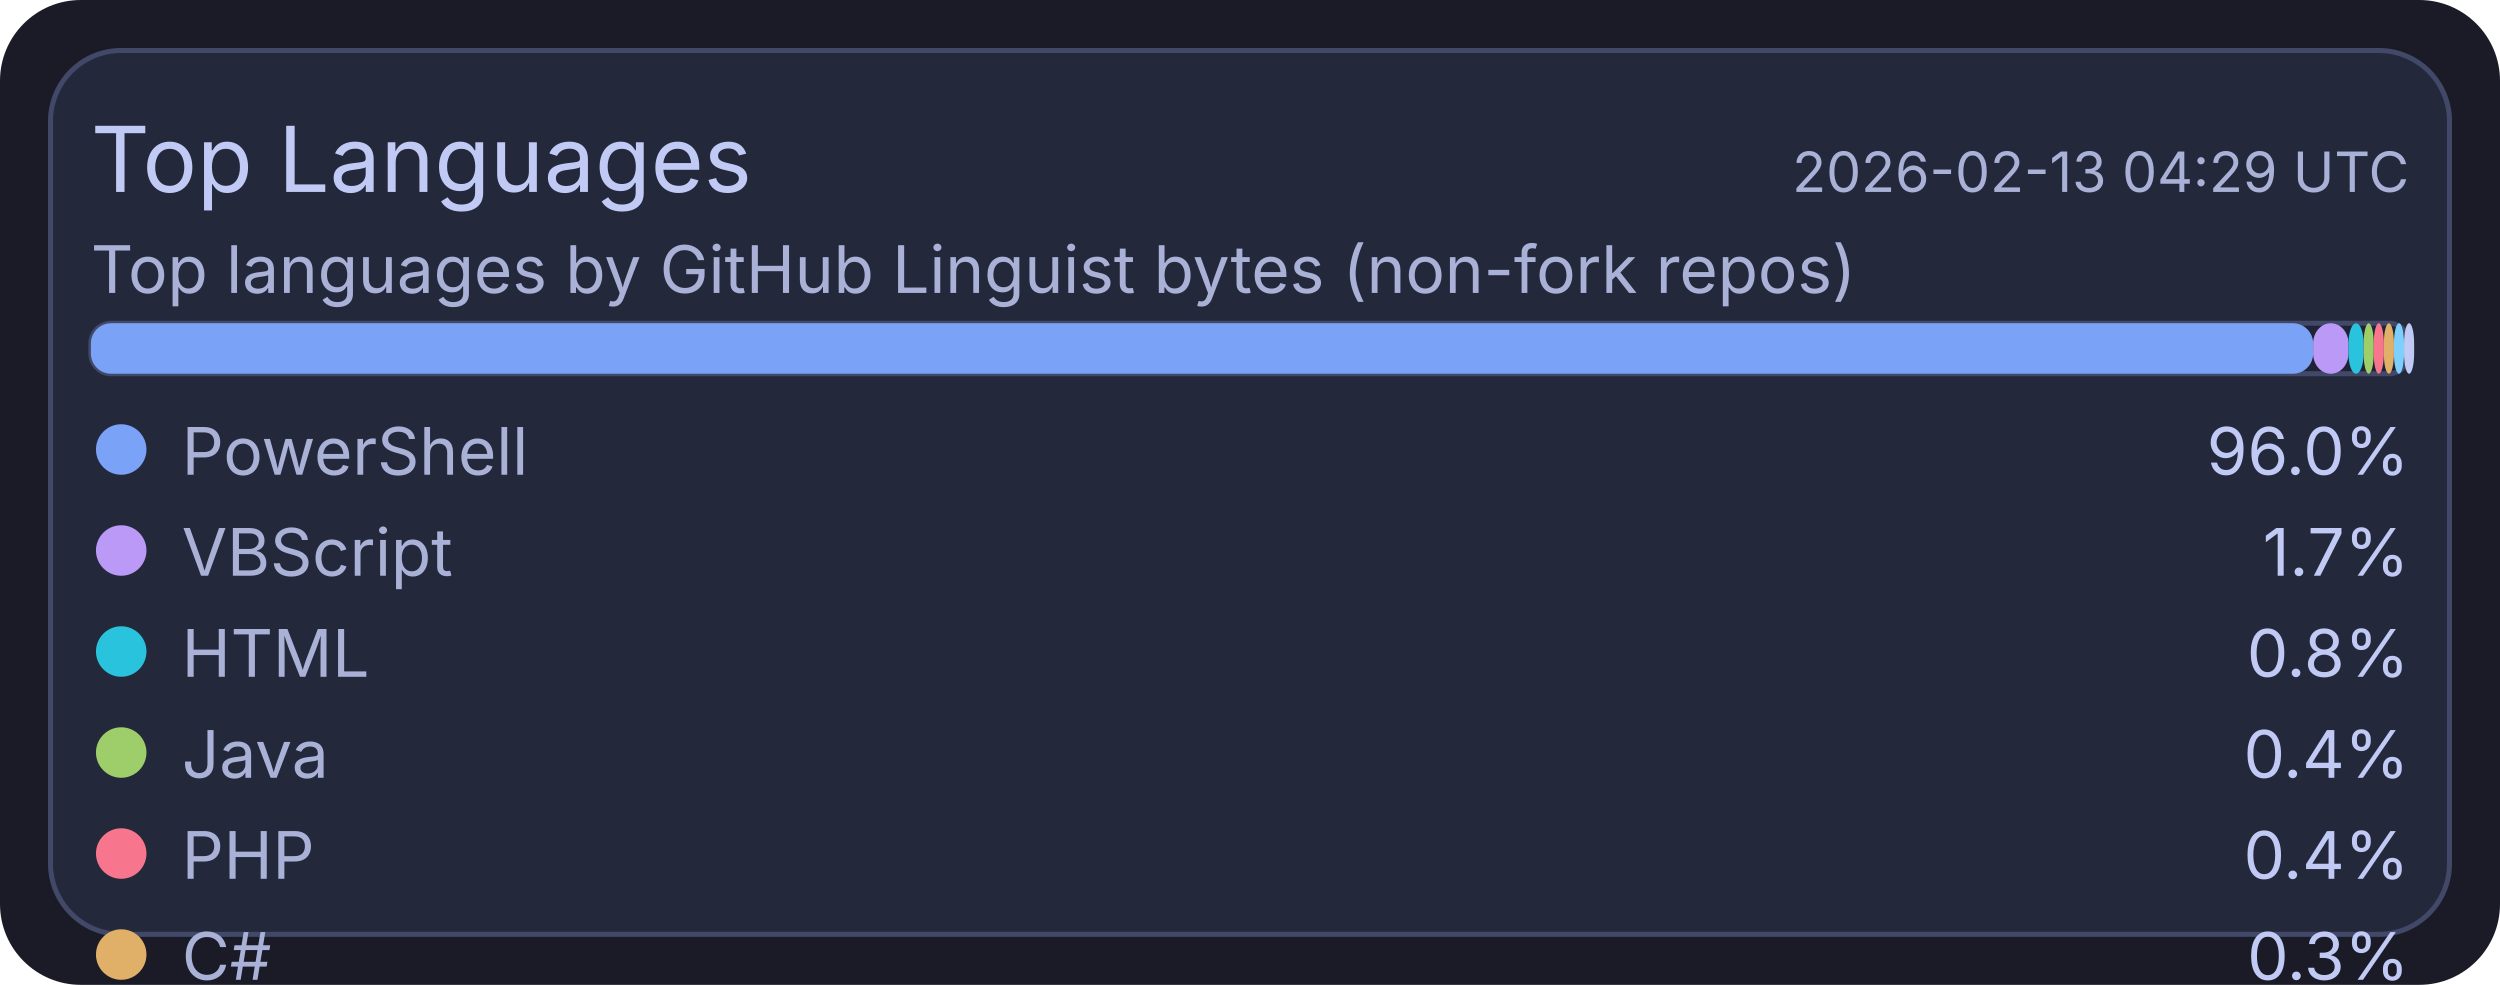
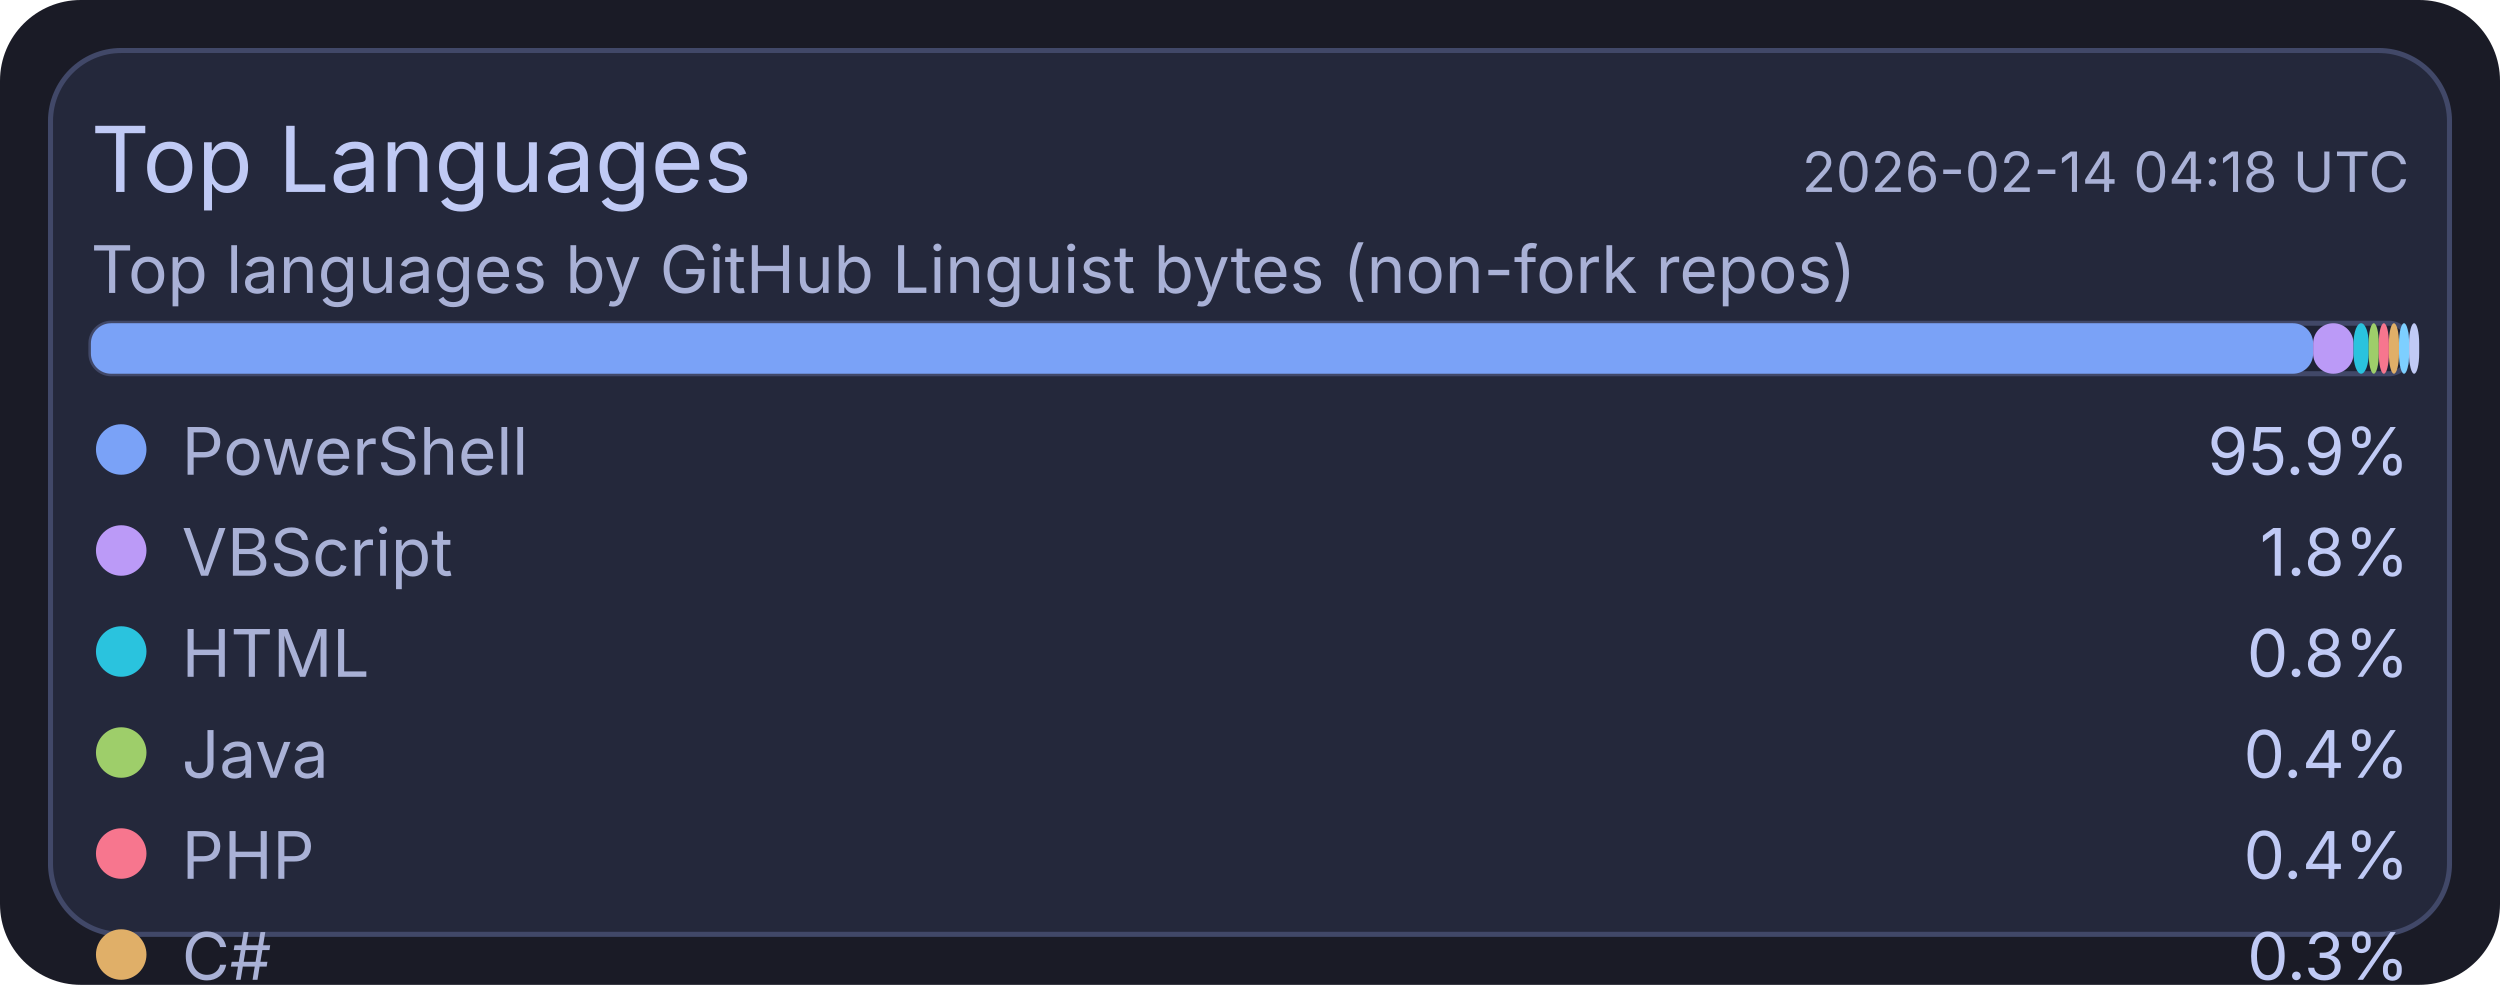
<svg xmlns="http://www.w3.org/2000/svg" width="495" height="195" viewBox="0 0 495 195">
  <rect x="0" y="0" width="495" height="195" rx="16" fill="#1a1b26" />
  <rect x="10" y="10" width="475" height="175" rx="14" fill="#24283b" stroke="#414868" stroke-width="1" />
  <text x="18" y="38" fill="#c0caf5" font-size="18" font-family="ui-sans-serif, system-ui, -apple-system, Segoe UI">Top Languages</text>
-   <text x="477" y="38" text-anchor="end" fill="#a9b1d6" font-size="11" font-family="ui-sans-serif, system-ui, -apple-system, Segoe UI">2026-02-13 04:29 UTC</text>
+   <text x="477" y="38" text-anchor="end" fill="#a9b1d6" font-size="11" font-family="ui-sans-serif, system-ui, -apple-system, Segoe UI">2026-02-14 04:18 UTC</text>
  <text x="18" y="58" fill="#a9b1d6" font-size="13" font-family="ui-sans-serif, system-ui, -apple-system, Segoe UI">Top languages by GitHub Linguist bytes (non-fork repos)</text>
  <rect x="18" y="64" width="459" height="10" rx="4" fill="#1f2335" stroke="#414868" stroke-width="1" />
  <rect x="18" y="64" width="440" height="10" rx="4" fill="#7aa2f7" />
-   <rect x="458" y="64" width="7" height="10" rx="4" fill="#bb9af7" />
-   <rect x="465" y="64" width="3" height="10" rx="4" fill="#2ac3de" />
-   <rect x="468" y="64" width="2" height="10" rx="4" fill="#9ece6a" />
-   <rect x="470" y="64" width="2" height="10" rx="4" fill="#f7768e" />
-   <rect x="472" y="64" width="2" height="10" rx="4" fill="#e0af68" />
-   <rect x="474" y="64" width="2" height="10" rx="4" fill="#7dcfff" />
-   <rect x="476" y="64" width="2" height="10" rx="4" fill="#c0caf5" />
+   <rect x="458" y="64" width="8" height="10" rx="4" fill="#bb9af7" />
+   <rect x="466" y="64" width="3" height="10" rx="4" fill="#2ac3de" />
+   <rect x="469" y="64" width="2" height="10" rx="4" fill="#9ece6a" />
+   <rect x="471" y="64" width="2" height="10" rx="4" fill="#f7768e" />
+   <rect x="473" y="64" width="2" height="10" rx="4" fill="#e0af68" />
+   <rect x="475" y="64" width="2" height="10" rx="4" fill="#7dcfff" />
+   <rect x="477" y="64" width="2" height="10" rx="4" fill="#c0caf5" />
  <circle cx="24" cy="89" r="5" fill="#7aa2f7" />
  <text x="36" y="94" fill="#a9b1d6" font-size="13" font-family="ui-sans-serif, system-ui, -apple-system, Segoe UI">PowerShell</text>
-   <text x="477" y="94" text-anchor="end" fill="#c0caf5" font-size="13" font-family="ui-sans-serif, system-ui, -apple-system, Segoe UI">96.0%</text>
+   <text x="477" y="94" text-anchor="end" fill="#c0caf5" font-size="13" font-family="ui-sans-serif, system-ui, -apple-system, Segoe UI">95.9%</text>
  <circle cx="24" cy="109" r="5" fill="#bb9af7" />
  <text x="36" y="114" fill="#a9b1d6" font-size="13" font-family="ui-sans-serif, system-ui, -apple-system, Segoe UI">VBScript</text>
-   <text x="477" y="114" text-anchor="end" fill="#c0caf5" font-size="13" font-family="ui-sans-serif, system-ui, -apple-system, Segoe UI">1.7%</text>
+   <text x="477" y="114" text-anchor="end" fill="#c0caf5" font-size="13" font-family="ui-sans-serif, system-ui, -apple-system, Segoe UI">1.8%</text>
  <circle cx="24" cy="129" r="5" fill="#2ac3de" />
  <text x="36" y="134" fill="#a9b1d6" font-size="13" font-family="ui-sans-serif, system-ui, -apple-system, Segoe UI">HTML</text>
  <text x="477" y="134" text-anchor="end" fill="#c0caf5" font-size="13" font-family="ui-sans-serif, system-ui, -apple-system, Segoe UI">0.8%</text>
  <circle cx="24" cy="149" r="5" fill="#9ece6a" />
  <text x="36" y="154" fill="#a9b1d6" font-size="13" font-family="ui-sans-serif, system-ui, -apple-system, Segoe UI">Java</text>
  <text x="477" y="154" text-anchor="end" fill="#c0caf5" font-size="13" font-family="ui-sans-serif, system-ui, -apple-system, Segoe UI">0.4%</text>
  <circle cx="24" cy="169" r="5" fill="#f7768e" />
  <text x="36" y="174" fill="#a9b1d6" font-size="13" font-family="ui-sans-serif, system-ui, -apple-system, Segoe UI">PHP</text>
  <text x="477" y="174" text-anchor="end" fill="#c0caf5" font-size="13" font-family="ui-sans-serif, system-ui, -apple-system, Segoe UI">0.4%</text>
  <circle cx="24" cy="189" r="5" fill="#e0af68" />
  <text x="36" y="194" fill="#a9b1d6" font-size="13" font-family="ui-sans-serif, system-ui, -apple-system, Segoe UI">C#</text>
  <text x="477" y="194" text-anchor="end" fill="#c0caf5" font-size="13" font-family="ui-sans-serif, system-ui, -apple-system, Segoe UI">0.3%</text>
  <circle cx="24" cy="209" r="5" fill="#7dcfff" />
  <text x="36" y="214" fill="#a9b1d6" font-size="13" font-family="ui-sans-serif, system-ui, -apple-system, Segoe UI">Python</text>
  <text x="477" y="214" text-anchor="end" fill="#c0caf5" font-size="13" font-family="ui-sans-serif, system-ui, -apple-system, Segoe UI">0.2%</text>
  <circle cx="24" cy="229" r="5" fill="#c0caf5" />
  <text x="36" y="234" fill="#a9b1d6" font-size="13" font-family="ui-sans-serif, system-ui, -apple-system, Segoe UI">TSQL</text>
  <text x="477" y="234" text-anchor="end" fill="#c0caf5" font-size="13" font-family="ui-sans-serif, system-ui, -apple-system, Segoe UI">0.2%</text>
</svg>
